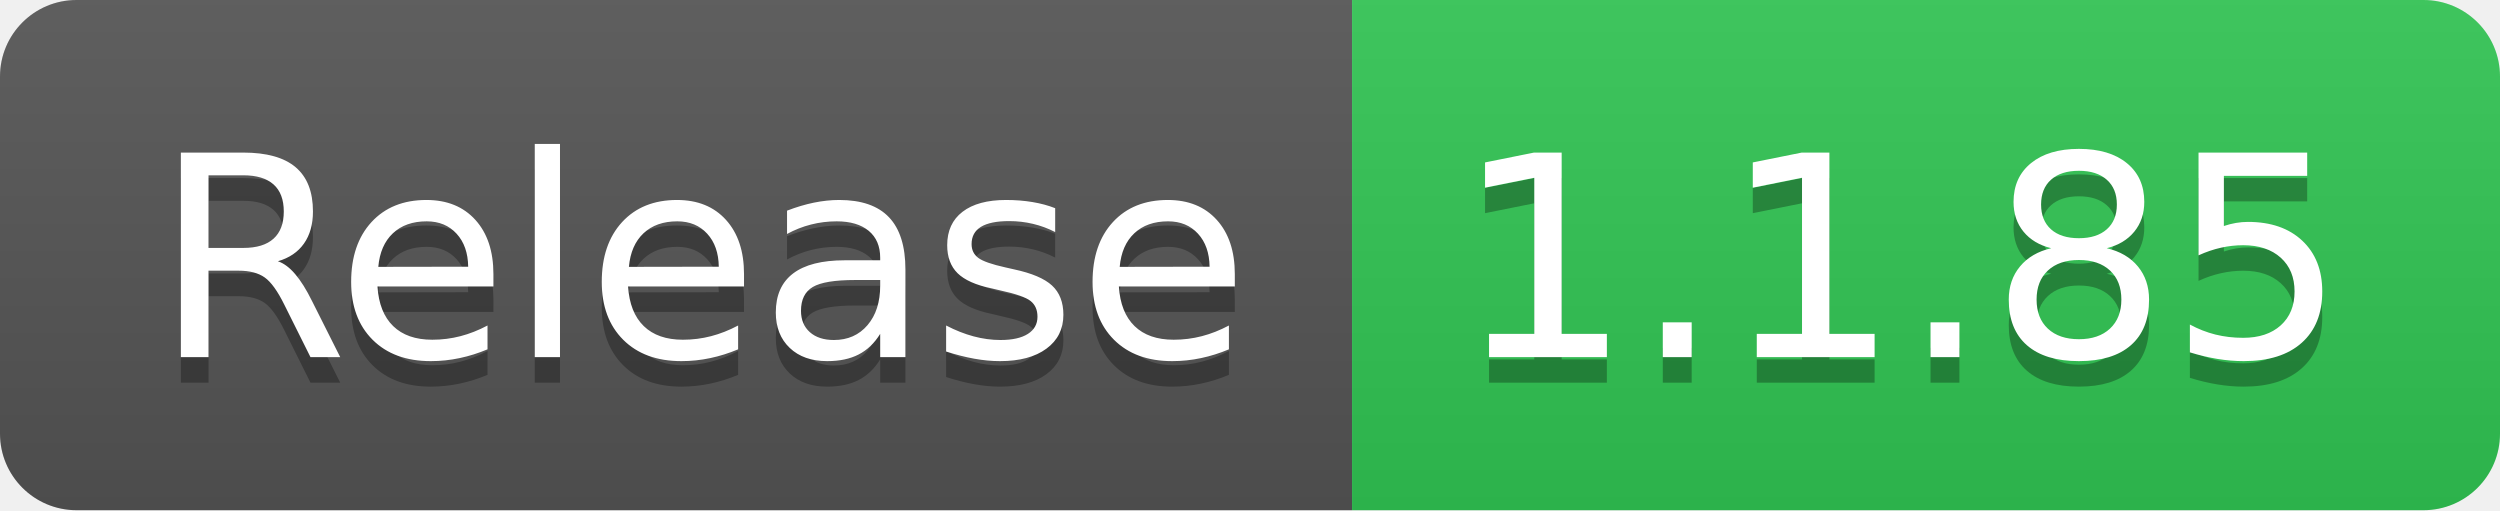
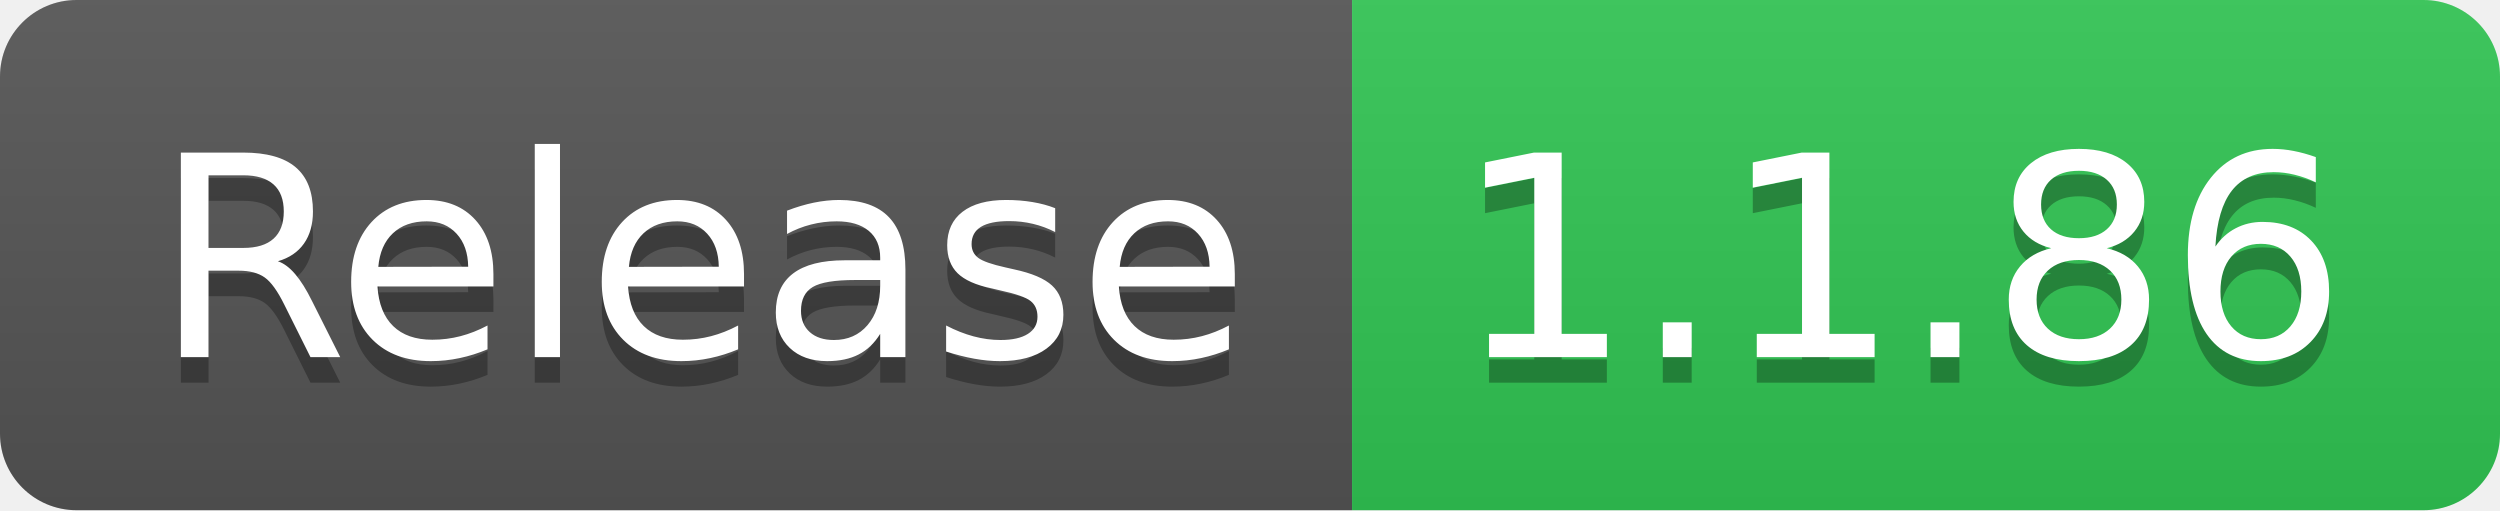
- <svg xmlns="http://www.w3.org/2000/svg" width="98" height="20" role="img" aria-label="Release: 1.1.85">
+ <svg xmlns="http://www.w3.org/2000/svg" width="98" height="20" role="img" aria-label="Release: 1.1.86">
  <linearGradient id="s" x2="0" y2="100%">
    <stop offset="0" stop-color="#bbb" stop-opacity=".1" />
    <stop offset="1" stop-opacity=".1" />
  </linearGradient>
  <clipPath id="r">
    <rect width="98" height="20" rx="3" fill="#fff" />
  </clipPath>
  <g clip-path="url(#r)">
    <rect width="53" height="20" fill="#555" />
    <rect x="53" width="45" height="20" fill="#31c653" />
    <rect width="98" height="20" fill="url(#s)" />
  </g>
  <g fill="#fff" text-anchor="middle" font-family="Verdana,Geneva,DejaVu Sans,sans-serif" text-rendering="geometricPrecision" font-size="110">
    <text aria-hidden="true" x="275" y="150" fill="#010101" fill-opacity=".3" transform="scale(.1)" textLength="430">Release</text>
    <text x="275" y="140" transform="scale(.1)" fill="#fff" textLength="430">Release</text>
-     <text aria-hidden="true" x="745" y="150" fill="#010101" fill-opacity=".3" transform="scale(.1)" textLength="350">1.1.85</text>
-     <text x="745" y="140" transform="scale(.1)" fill="#fff" textLength="350">1.1.85</text>
+     <text aria-hidden="true" x="745" y="150" fill="#010101" fill-opacity=".3" transform="scale(.1)" textLength="350">1.1.86</text>
+     <text x="745" y="140" transform="scale(.1)" fill="#fff" textLength="350">1.1.86</text>
  </g>
</svg>
